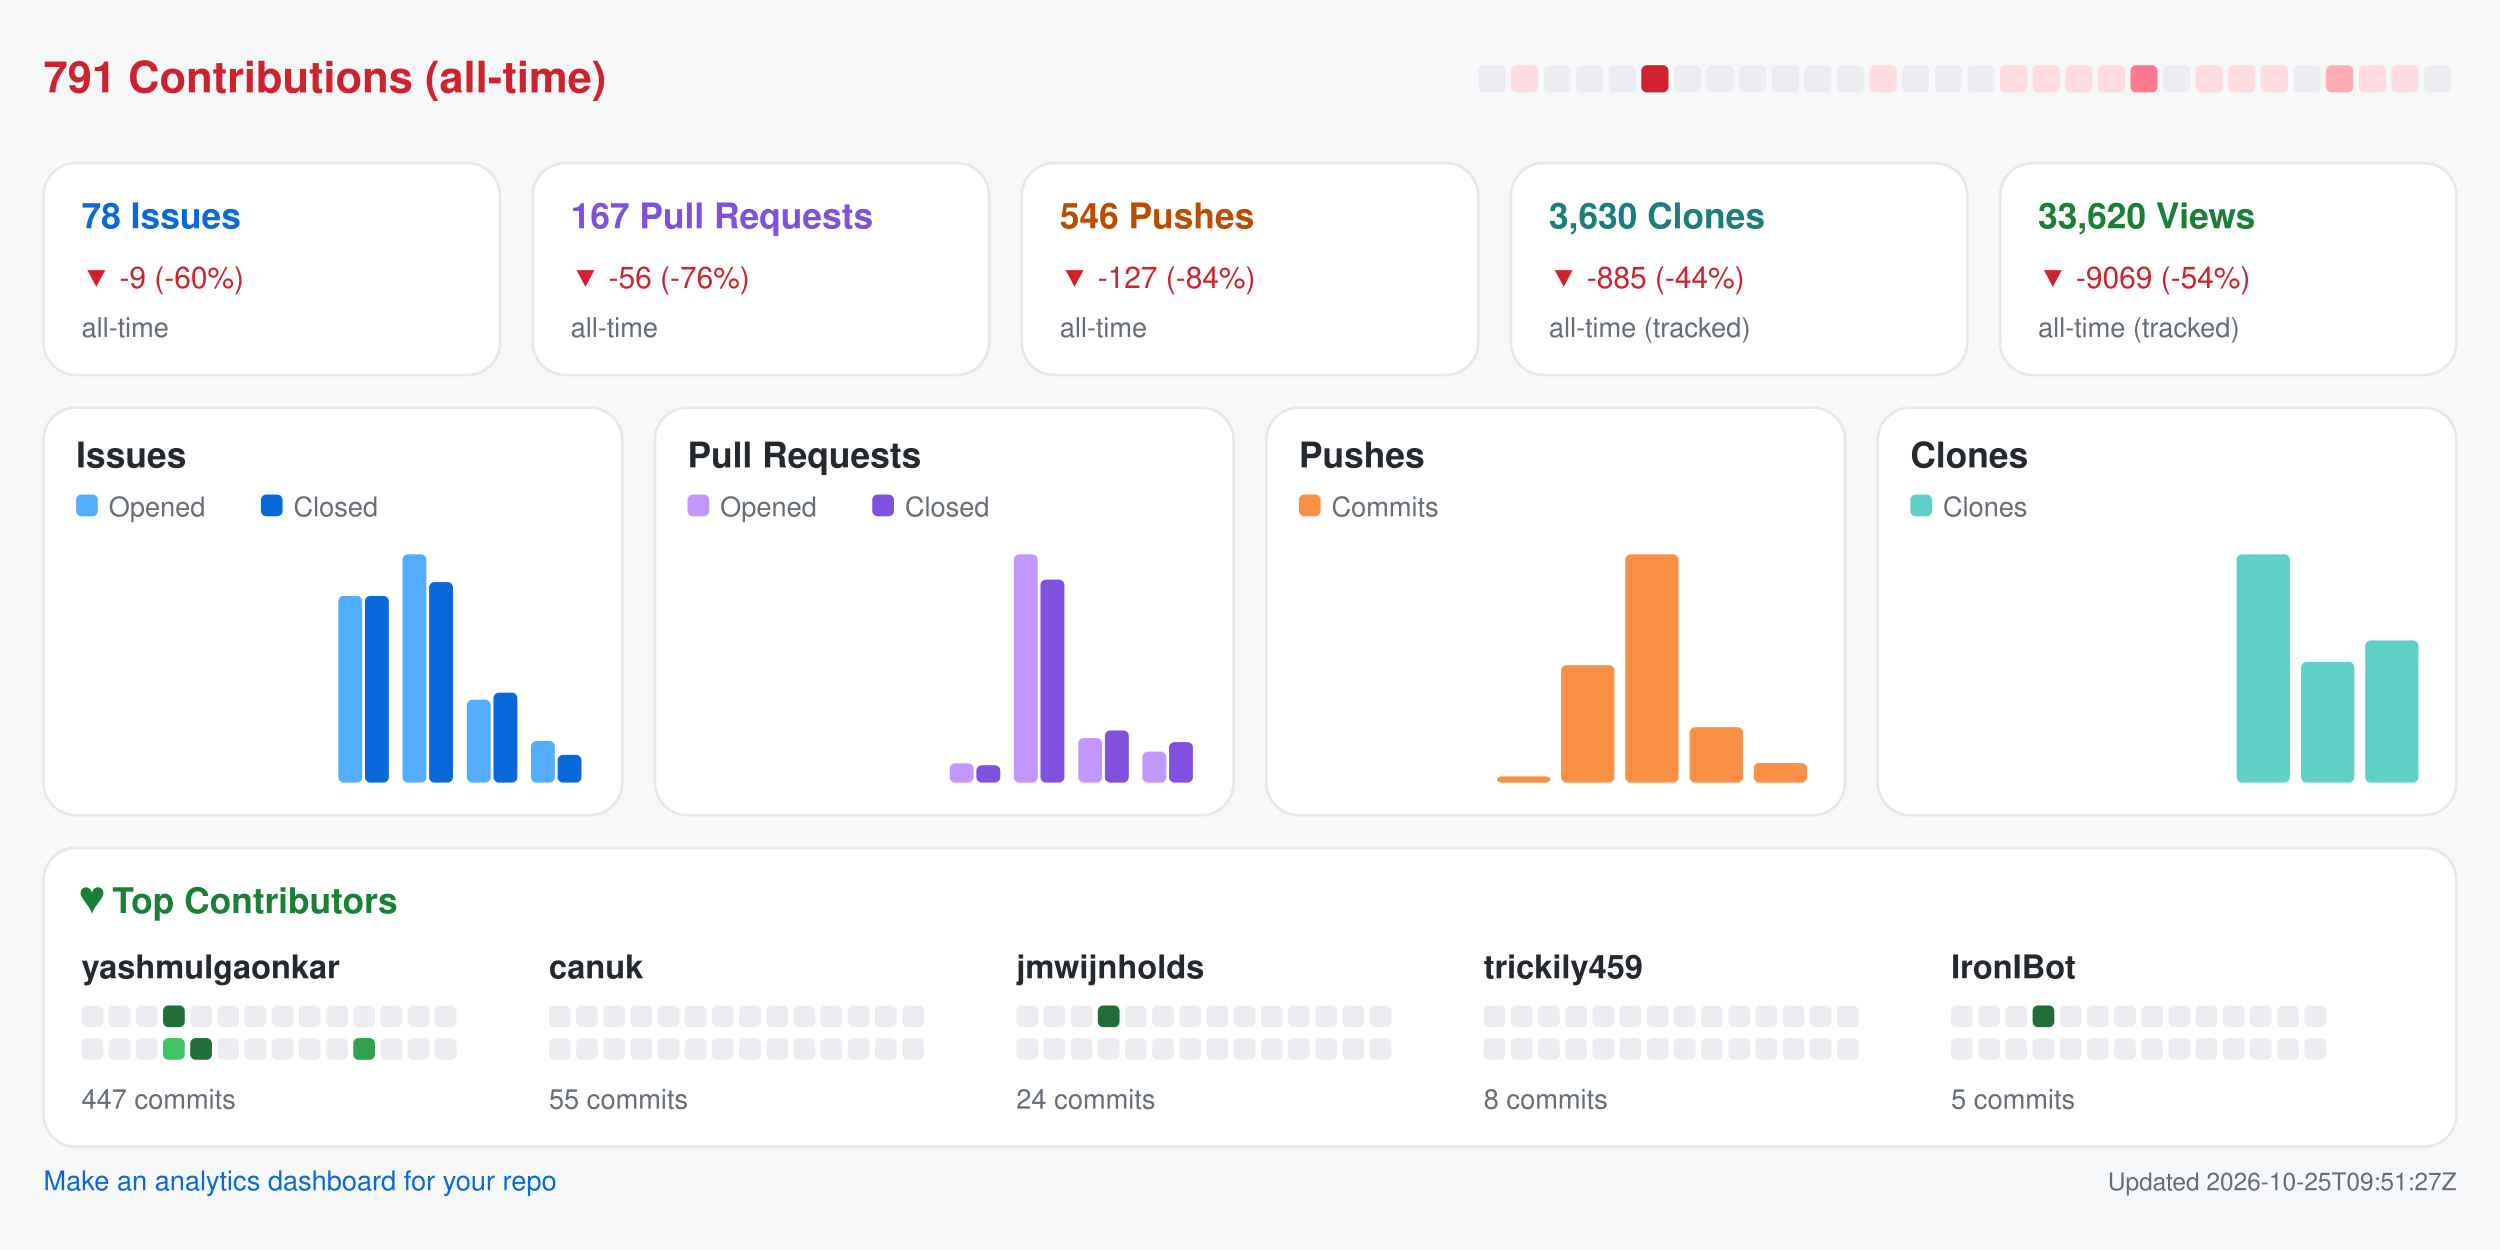
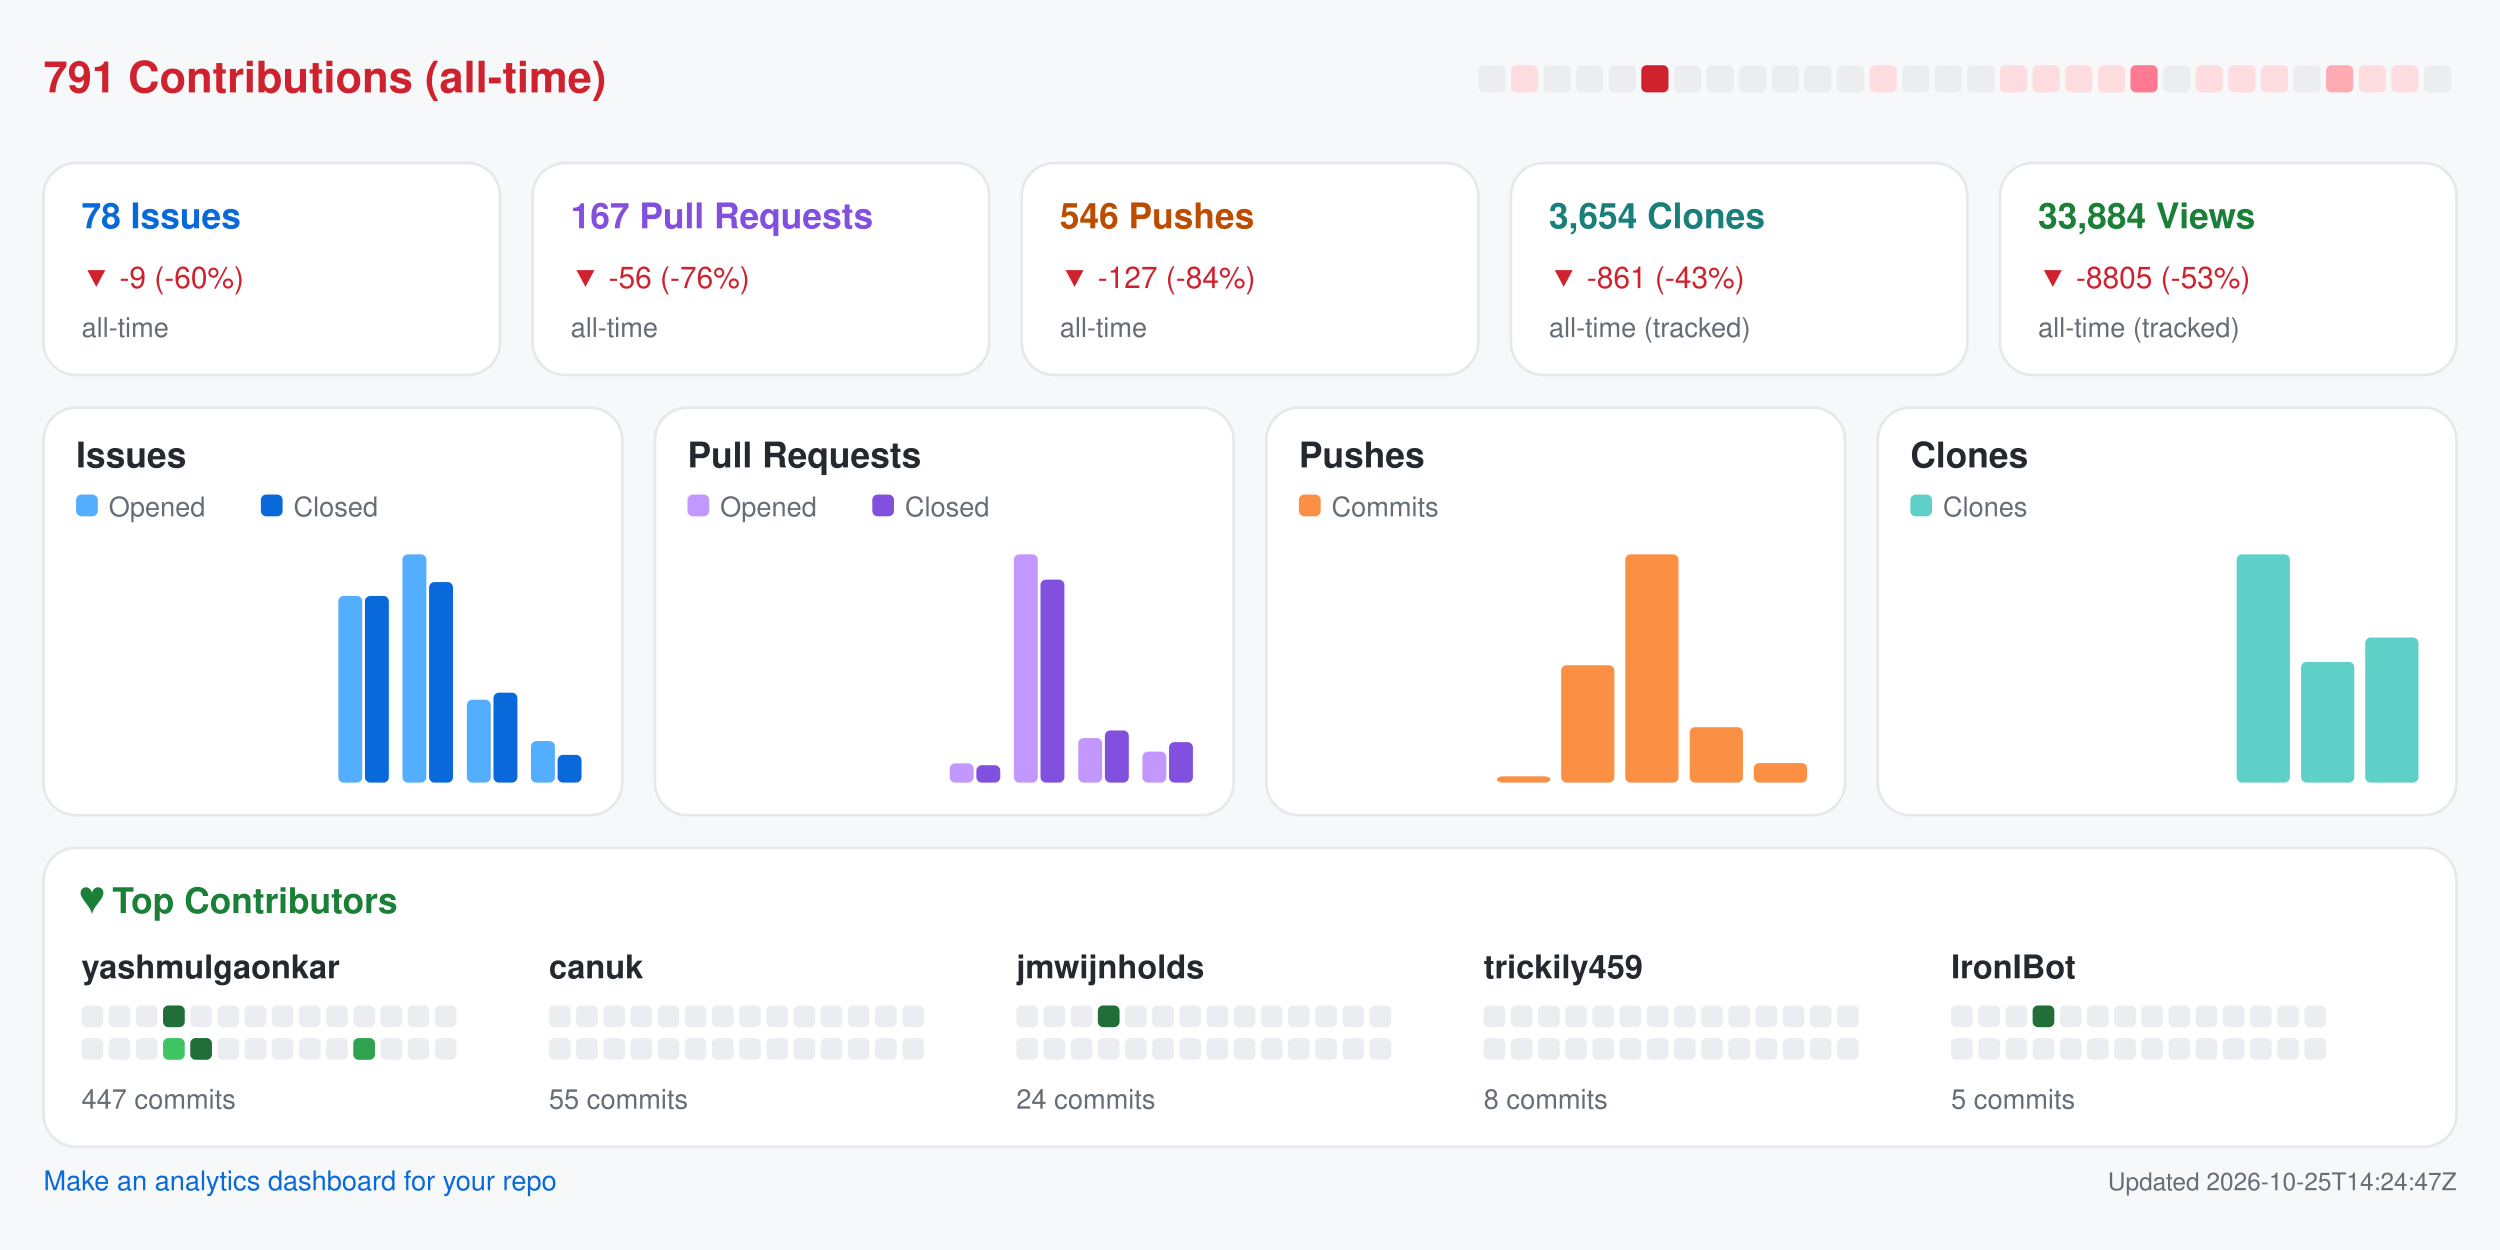
<svg xmlns="http://www.w3.org/2000/svg" width="920" height="460" viewBox="0 0 920 460" role="img" aria-label="Repository analytics for yashmulgaonkar/FlightScnr_Pi">
  <rect x="0.0" y="0.0" width="920.0" height="460.0" rx="0" fill="#f6f8fa" />
  <text x="16.0" y="34.0" fill="#cf222e" font-size="16" font-family="-apple-system,BlinkMacSystemFont,Segoe UI,Helvetica,Arial,sans-serif" font-weight="600" text-anchor="start">791 Contributions (all-time)</text>
  <rect x="544.0" y="24.0" width="10.0" height="10.0" rx="2" fill="#ebedf0" />
  <rect x="556.0" y="24.0" width="10.0" height="10.0" rx="2" fill="#ffdce0" />
  <rect x="568.0" y="24.0" width="10.0" height="10.0" rx="2" fill="#ebedf0" />
  <rect x="580.0" y="24.0" width="10.0" height="10.0" rx="2" fill="#ebedf0" />
  <rect x="592.0" y="24.0" width="10.0" height="10.0" rx="2" fill="#ebedf0" />
  <rect x="604.0" y="24.0" width="10.0" height="10.0" rx="2" fill="#cf222e" />
  <rect x="616.0" y="24.0" width="10.0" height="10.0" rx="2" fill="#ebedf0" />
  <rect x="628.0" y="24.0" width="10.0" height="10.0" rx="2" fill="#ebedf0" />
  <rect x="640.0" y="24.0" width="10.0" height="10.0" rx="2" fill="#ebedf0" />
  <rect x="652.0" y="24.0" width="10.0" height="10.0" rx="2" fill="#ebedf0" />
  <rect x="664.0" y="24.0" width="10.0" height="10.0" rx="2" fill="#ebedf0" />
  <rect x="676.0" y="24.0" width="10.0" height="10.0" rx="2" fill="#ebedf0" />
  <rect x="688.0" y="24.0" width="10.0" height="10.0" rx="2" fill="#ffdce0" />
  <rect x="700.0" y="24.0" width="10.0" height="10.0" rx="2" fill="#ebedf0" />
  <rect x="712.0" y="24.0" width="10.0" height="10.0" rx="2" fill="#ebedf0" />
  <rect x="724.0" y="24.0" width="10.0" height="10.0" rx="2" fill="#ebedf0" />
  <rect x="736.0" y="24.0" width="10.0" height="10.0" rx="2" fill="#ffdce0" />
  <rect x="748.0" y="24.0" width="10.0" height="10.0" rx="2" fill="#ffdce0" />
  <rect x="760.0" y="24.0" width="10.0" height="10.0" rx="2" fill="#ffdce0" />
  <rect x="772.0" y="24.0" width="10.0" height="10.0" rx="2" fill="#ffdce0" />
  <rect x="784.0" y="24.0" width="10.0" height="10.0" rx="2" fill="#ff7a90" />
  <rect x="796.0" y="24.0" width="10.0" height="10.0" rx="2" fill="#ebedf0" />
  <rect x="808.0" y="24.0" width="10.0" height="10.0" rx="2" fill="#ffdce0" />
  <rect x="820.0" y="24.0" width="10.0" height="10.0" rx="2" fill="#ffdce0" />
  <rect x="832.0" y="24.0" width="10.0" height="10.0" rx="2" fill="#ffdce0" />
  <rect x="844.0" y="24.0" width="10.0" height="10.0" rx="2" fill="#ebedf0" />
  <rect x="856.0" y="24.0" width="10.0" height="10.0" rx="2" fill="#ffabb3" />
  <rect x="868.0" y="24.0" width="10.0" height="10.0" rx="2" fill="#ffdce0" />
  <rect x="880.0" y="24.0" width="10.0" height="10.0" rx="2" fill="#ffdce0" />
  <rect x="892.0" y="24.0" width="10.0" height="10.0" rx="2" fill="#ebedf0" />
  <rect x="16.0" y="60.0" width="168.0" height="78.0" rx="12" fill="#ffffff" stroke="#e6e8eb" />
  <text x="30.0" y="84.0" fill="#0969da" font-size="13" font-family="-apple-system,BlinkMacSystemFont,Segoe UI,Helvetica,Arial,sans-serif" font-weight="600" text-anchor="start">78 Issues</text>
  <text x="30.0" y="106.0" fill="#cf222e" font-size="11" font-family="-apple-system,BlinkMacSystemFont,Segoe UI,Helvetica,Arial,sans-serif" font-weight="400" text-anchor="start">▼ -9 (-60%)</text>
  <text x="30.0" y="124.0" fill="#656d76" font-size="10" font-family="-apple-system,BlinkMacSystemFont,Segoe UI,Helvetica,Arial,sans-serif" font-weight="400" text-anchor="start">all-time</text>
  <rect x="196.0" y="60.0" width="168.0" height="78.0" rx="12" fill="#ffffff" stroke="#e6e8eb" />
  <text x="210.0" y="84.0" fill="#8250df" font-size="13" font-family="-apple-system,BlinkMacSystemFont,Segoe UI,Helvetica,Arial,sans-serif" font-weight="600" text-anchor="start">167 Pull Requests</text>
  <text x="210.0" y="106.0" fill="#cf222e" font-size="11" font-family="-apple-system,BlinkMacSystemFont,Segoe UI,Helvetica,Arial,sans-serif" font-weight="400" text-anchor="start">▼ -56 (-76%)</text>
  <text x="210.0" y="124.0" fill="#656d76" font-size="10" font-family="-apple-system,BlinkMacSystemFont,Segoe UI,Helvetica,Arial,sans-serif" font-weight="400" text-anchor="start">all-time</text>
  <rect x="376.0" y="60.0" width="168.0" height="78.0" rx="12" fill="#ffffff" stroke="#e6e8eb" />
  <text x="390.0" y="84.0" fill="#bc4c00" font-size="13" font-family="-apple-system,BlinkMacSystemFont,Segoe UI,Helvetica,Arial,sans-serif" font-weight="600" text-anchor="start">546 Pushes</text>
  <text x="390.0" y="106.0" fill="#cf222e" font-size="11" font-family="-apple-system,BlinkMacSystemFont,Segoe UI,Helvetica,Arial,sans-serif" font-weight="400" text-anchor="start">▼ -127 (-84%)</text>
  <text x="390.0" y="124.0" fill="#656d76" font-size="10" font-family="-apple-system,BlinkMacSystemFont,Segoe UI,Helvetica,Arial,sans-serif" font-weight="400" text-anchor="start">all-time</text>
  <rect x="556.0" y="60.0" width="168.0" height="78.0" rx="12" fill="#ffffff" stroke="#e6e8eb" />
-   <text x="570.0" y="84.0" fill="#1a7f7a" font-size="13" font-family="-apple-system,BlinkMacSystemFont,Segoe UI,Helvetica,Arial,sans-serif" font-weight="600" text-anchor="start">3,630 Clones</text>
-   <text x="570.0" y="106.0" fill="#cf222e" font-size="11" font-family="-apple-system,BlinkMacSystemFont,Segoe UI,Helvetica,Arial,sans-serif" font-weight="400" text-anchor="start">▼ -885 (-44%)</text>
+   <text x="570.0" y="84.0" fill="#1a7f7a" font-size="13" font-family="-apple-system,BlinkMacSystemFont,Segoe UI,Helvetica,Arial,sans-serif" font-weight="600" text-anchor="start">3,654 Clones</text>
+   <text x="570.0" y="106.0" fill="#cf222e" font-size="11" font-family="-apple-system,BlinkMacSystemFont,Segoe UI,Helvetica,Arial,sans-serif" font-weight="400" text-anchor="start">▼ -861 (-43%)</text>
  <text x="570.0" y="124.0" fill="#656d76" font-size="10" font-family="-apple-system,BlinkMacSystemFont,Segoe UI,Helvetica,Arial,sans-serif" font-weight="400" text-anchor="start">all-time (tracked)</text>
  <rect x="736.0" y="60.0" width="168.0" height="78.0" rx="12" fill="#ffffff" stroke="#e6e8eb" />
-   <text x="750.0" y="84.0" fill="#1a7f37" font-size="13" font-family="-apple-system,BlinkMacSystemFont,Segoe UI,Helvetica,Arial,sans-serif" font-weight="600" text-anchor="start">33,620 Views</text>
-   <text x="750.0" y="106.0" fill="#cf222e" font-size="11" font-family="-apple-system,BlinkMacSystemFont,Segoe UI,Helvetica,Arial,sans-serif" font-weight="400" text-anchor="start">▼ -9069 (-54%)</text>
+   <text x="750.0" y="84.0" fill="#1a7f37" font-size="13" font-family="-apple-system,BlinkMacSystemFont,Segoe UI,Helvetica,Arial,sans-serif" font-weight="600" text-anchor="start">33,884 Views</text>
+   <text x="750.0" y="106.0" fill="#cf222e" font-size="11" font-family="-apple-system,BlinkMacSystemFont,Segoe UI,Helvetica,Arial,sans-serif" font-weight="400" text-anchor="start">▼ -8805 (-53%)</text>
  <text x="750.0" y="124.0" fill="#656d76" font-size="10" font-family="-apple-system,BlinkMacSystemFont,Segoe UI,Helvetica,Arial,sans-serif" font-weight="400" text-anchor="start">all-time (tracked)</text>
  <rect x="16.0" y="150.0" width="213.0" height="150.0" rx="12" fill="#ffffff" stroke="#e6e8eb" />
  <text x="28.0" y="172.0" fill="#24292f" font-size="13" font-family="-apple-system,BlinkMacSystemFont,Segoe UI,Helvetica,Arial,sans-serif" font-weight="600" text-anchor="start">Issues</text>
  <rect x="28.0" y="182.0" width="8.0" height="8.0" rx="2" fill="#54aeff" />
  <text x="40.0" y="190.0" fill="#656d76" font-size="10" font-family="-apple-system,BlinkMacSystemFont,Segoe UI,Helvetica,Arial,sans-serif" font-weight="400" text-anchor="start">Opened</text>
  <rect x="96.0" y="182.0" width="8.0" height="8.0" rx="2" fill="#0969da" />
  <text x="108.0" y="190.0" fill="#656d76" font-size="10" font-family="-apple-system,BlinkMacSystemFont,Segoe UI,Helvetica,Arial,sans-serif" font-weight="400" text-anchor="start">Closed</text>
  <rect x="30.0" y="288.0" width="8.8" height="0.0" rx="2" fill="#54aeff" />
  <rect x="39.8" y="288.0" width="8.8" height="0.0" rx="2" fill="#0969da" />
  <rect x="53.6" y="288.0" width="8.8" height="0.0" rx="2" fill="#54aeff" />
  <rect x="63.4" y="288.0" width="8.8" height="0.0" rx="2" fill="#0969da" />
  <rect x="77.2" y="288.0" width="8.8" height="0.0" rx="2" fill="#54aeff" />
  <rect x="87.1" y="288.0" width="8.8" height="0.0" rx="2" fill="#0969da" />
  <rect x="100.9" y="288.0" width="8.8" height="0.0" rx="2" fill="#54aeff" />
  <rect x="110.7" y="288.0" width="8.8" height="0.0" rx="2" fill="#0969da" />
  <rect x="124.5" y="219.3" width="8.8" height="68.7" rx="2" fill="#54aeff" />
  <rect x="134.3" y="219.3" width="8.8" height="68.7" rx="2" fill="#0969da" />
  <rect x="148.1" y="204.0" width="8.8" height="84.0" rx="2" fill="#54aeff" />
  <rect x="157.9" y="214.2" width="8.8" height="73.8" rx="2" fill="#0969da" />
  <rect x="171.8" y="257.5" width="8.8" height="30.5" rx="2" fill="#54aeff" />
  <rect x="181.6" y="254.9" width="8.8" height="33.1" rx="2" fill="#0969da" />
  <rect x="195.4" y="272.7" width="8.8" height="15.3" rx="2" fill="#54aeff" />
  <rect x="205.2" y="277.8" width="8.8" height="10.2" rx="2" fill="#0969da" />
  <rect x="241.0" y="150.0" width="213.0" height="150.0" rx="12" fill="#ffffff" stroke="#e6e8eb" />
  <text x="253.0" y="172.0" fill="#24292f" font-size="13" font-family="-apple-system,BlinkMacSystemFont,Segoe UI,Helvetica,Arial,sans-serif" font-weight="600" text-anchor="start">Pull Requests</text>
  <rect x="253.0" y="182.0" width="8.0" height="8.0" rx="2" fill="#c297ff" />
  <text x="265.0" y="190.0" fill="#656d76" font-size="10" font-family="-apple-system,BlinkMacSystemFont,Segoe UI,Helvetica,Arial,sans-serif" font-weight="400" text-anchor="start">Opened</text>
  <rect x="321.0" y="182.0" width="8.0" height="8.0" rx="2" fill="#8250df" />
  <text x="333.0" y="190.0" fill="#656d76" font-size="10" font-family="-apple-system,BlinkMacSystemFont,Segoe UI,Helvetica,Arial,sans-serif" font-weight="400" text-anchor="start">Closed</text>
  <rect x="255.0" y="288.0" width="8.8" height="0.0" rx="2" fill="#c297ff" />
  <rect x="264.8" y="288.0" width="8.8" height="0.0" rx="2" fill="#8250df" />
  <rect x="278.6" y="288.0" width="8.8" height="0.0" rx="2" fill="#c297ff" />
  <rect x="288.4" y="288.0" width="8.8" height="0.0" rx="2" fill="#8250df" />
  <rect x="302.2" y="288.0" width="8.8" height="0.0" rx="2" fill="#c297ff" />
  <rect x="312.1" y="288.0" width="8.8" height="0.0" rx="2" fill="#8250df" />
  <rect x="325.9" y="288.0" width="8.8" height="0.0" rx="2" fill="#c297ff" />
  <rect x="335.7" y="288.0" width="8.8" height="0.0" rx="2" fill="#8250df" />
  <rect x="349.5" y="280.9" width="8.8" height="7.1" rx="2" fill="#c297ff" />
  <rect x="359.3" y="281.6" width="8.8" height="6.4" rx="2" fill="#8250df" />
  <rect x="373.1" y="204.0" width="8.8" height="84.0" rx="2" fill="#c297ff" />
  <rect x="382.9" y="213.3" width="8.8" height="74.7" rx="2" fill="#8250df" />
  <rect x="396.8" y="271.6" width="8.8" height="16.4" rx="2" fill="#c297ff" />
  <rect x="406.6" y="268.8" width="8.8" height="19.2" rx="2" fill="#8250df" />
  <rect x="420.4" y="276.6" width="8.8" height="11.4" rx="2" fill="#c297ff" />
  <rect x="430.2" y="273.1" width="8.8" height="14.9" rx="2" fill="#8250df" />
  <rect x="466.0" y="150.0" width="213.0" height="150.0" rx="12" fill="#ffffff" stroke="#e6e8eb" />
  <text x="478.0" y="172.0" fill="#24292f" font-size="13" font-family="-apple-system,BlinkMacSystemFont,Segoe UI,Helvetica,Arial,sans-serif" font-weight="600" text-anchor="start">Pushes</text>
  <rect x="478.0" y="182.0" width="8.0" height="8.0" rx="2" fill="#fb8f44" />
  <text x="490.0" y="190.0" fill="#656d76" font-size="10" font-family="-apple-system,BlinkMacSystemFont,Segoe UI,Helvetica,Arial,sans-serif" font-weight="400" text-anchor="start">Commits</text>
  <rect x="480.0" y="288.0" width="19.6" height="0.0" rx="2" fill="#fb8f44" />
  <rect x="503.6" y="288.0" width="19.6" height="0.0" rx="2" fill="#fb8f44" />
  <rect x="527.2" y="288.0" width="19.6" height="0.0" rx="2" fill="#fb8f44" />
  <rect x="550.9" y="285.7" width="19.6" height="2.3" rx="2" fill="#fb8f44" />
  <rect x="574.5" y="244.8" width="19.6" height="43.2" rx="2" fill="#fb8f44" />
  <rect x="598.1" y="204.0" width="19.6" height="84.0" rx="2" fill="#fb8f44" />
  <rect x="621.8" y="267.6" width="19.6" height="20.4" rx="2" fill="#fb8f44" />
  <rect x="645.4" y="280.8" width="19.6" height="7.2" rx="2" fill="#fb8f44" />
  <rect x="691.0" y="150.0" width="213.0" height="150.0" rx="12" fill="#ffffff" stroke="#e6e8eb" />
  <text x="703.0" y="172.0" fill="#24292f" font-size="13" font-family="-apple-system,BlinkMacSystemFont,Segoe UI,Helvetica,Arial,sans-serif" font-weight="600" text-anchor="start">Clones</text>
  <rect x="703.0" y="182.0" width="8.0" height="8.0" rx="2" fill="#5fd0c8" />
  <text x="715.0" y="190.0" fill="#656d76" font-size="10" font-family="-apple-system,BlinkMacSystemFont,Segoe UI,Helvetica,Arial,sans-serif" font-weight="400" text-anchor="start">Clones</text>
  <rect x="705.0" y="288.0" width="19.6" height="0.0" rx="2" fill="#5fd0c8" />
  <rect x="728.6" y="288.0" width="19.6" height="0.0" rx="2" fill="#5fd0c8" />
  <rect x="752.2" y="288.0" width="19.6" height="0.0" rx="2" fill="#5fd0c8" />
  <rect x="775.9" y="288.0" width="19.6" height="0.0" rx="2" fill="#5fd0c8" />
  <rect x="799.5" y="288.0" width="19.6" height="0.0" rx="2" fill="#5fd0c8" />
  <rect x="823.1" y="204.0" width="19.6" height="84.0" rx="2" fill="#5fd0c8" />
  <rect x="846.8" y="243.6" width="19.6" height="44.4" rx="2" fill="#5fd0c8" />
-   <rect x="870.4" y="235.7" width="19.6" height="52.3" rx="2" fill="#5fd0c8" />
+   <rect x="870.4" y="234.6" width="19.6" height="53.4" rx="2" fill="#5fd0c8" />
  <rect x="16.0" y="312.0" width="888.0" height="110.0" rx="12" fill="#ffffff" stroke="#e6e8eb" />
  <text x="30.0" y="336.0" fill="#1a7f37" font-size="13" font-family="-apple-system,BlinkMacSystemFont,Segoe UI,Helvetica,Arial,sans-serif" font-weight="600" text-anchor="start">♥  Top Contributors</text>
  <text x="30.0" y="360.0" fill="#24292f" font-size="12" font-family="-apple-system,BlinkMacSystemFont,Segoe UI,Helvetica,Arial,sans-serif" font-weight="600" text-anchor="start">yashmulgaonkar</text>
  <rect x="30.0" y="370.0" width="8.0" height="8.0" rx="2" fill="#ebedf0" />
  <rect x="40.0" y="370.0" width="8.0" height="8.0" rx="2" fill="#ebedf0" />
  <rect x="50.0" y="370.0" width="8.0" height="8.0" rx="2" fill="#ebedf0" />
  <rect x="60.0" y="370.0" width="8.0" height="8.0" rx="2" fill="#216e39" />
  <rect x="70.0" y="370.0" width="8.0" height="8.0" rx="2" fill="#ebedf0" />
  <rect x="80.0" y="370.0" width="8.0" height="8.0" rx="2" fill="#ebedf0" />
  <rect x="90.0" y="370.0" width="8.0" height="8.0" rx="2" fill="#ebedf0" />
  <rect x="100.0" y="370.0" width="8.0" height="8.0" rx="2" fill="#ebedf0" />
  <rect x="110.0" y="370.0" width="8.0" height="8.0" rx="2" fill="#ebedf0" />
  <rect x="120.0" y="370.0" width="8.0" height="8.0" rx="2" fill="#ebedf0" />
  <rect x="130.0" y="370.0" width="8.0" height="8.0" rx="2" fill="#ebedf0" />
  <rect x="140.0" y="370.0" width="8.0" height="8.0" rx="2" fill="#ebedf0" />
  <rect x="150.0" y="370.0" width="8.0" height="8.0" rx="2" fill="#ebedf0" />
  <rect x="160.0" y="370.0" width="8.0" height="8.0" rx="2" fill="#ebedf0" />
  <rect x="30.0" y="382.0" width="8.0" height="8.0" rx="2" fill="#ebedf0" />
  <rect x="40.0" y="382.0" width="8.0" height="8.0" rx="2" fill="#ebedf0" />
  <rect x="50.0" y="382.0" width="8.0" height="8.0" rx="2" fill="#ebedf0" />
  <rect x="60.0" y="382.0" width="8.0" height="8.0" rx="2" fill="#40c463" />
  <rect x="70.0" y="382.0" width="8.0" height="8.0" rx="2" fill="#216e39" />
  <rect x="80.0" y="382.0" width="8.0" height="8.0" rx="2" fill="#ebedf0" />
  <rect x="90.0" y="382.0" width="8.0" height="8.0" rx="2" fill="#ebedf0" />
  <rect x="100.0" y="382.0" width="8.0" height="8.0" rx="2" fill="#ebedf0" />
  <rect x="110.0" y="382.0" width="8.0" height="8.0" rx="2" fill="#ebedf0" />
  <rect x="120.0" y="382.0" width="8.0" height="8.0" rx="2" fill="#ebedf0" />
  <rect x="130.0" y="382.0" width="8.0" height="8.0" rx="2" fill="#30a14e" />
  <rect x="140.0" y="382.0" width="8.0" height="8.0" rx="2" fill="#ebedf0" />
  <rect x="150.0" y="382.0" width="8.0" height="8.0" rx="2" fill="#ebedf0" />
  <rect x="160.0" y="382.0" width="8.0" height="8.0" rx="2" fill="#ebedf0" />
  <text x="30.0" y="408.0" fill="#656d76" font-size="10" font-family="-apple-system,BlinkMacSystemFont,Segoe UI,Helvetica,Arial,sans-serif" font-weight="400" text-anchor="start">447 commits</text>
  <text x="202.0" y="360.0" fill="#24292f" font-size="12" font-family="-apple-system,BlinkMacSystemFont,Segoe UI,Helvetica,Arial,sans-serif" font-weight="600" text-anchor="start">canuk</text>
  <rect x="202.0" y="370.0" width="8.0" height="8.0" rx="2" fill="#ebedf0" />
  <rect x="212.0" y="370.0" width="8.0" height="8.0" rx="2" fill="#ebedf0" />
  <rect x="222.0" y="370.0" width="8.0" height="8.0" rx="2" fill="#ebedf0" />
  <rect x="232.0" y="370.0" width="8.0" height="8.0" rx="2" fill="#ebedf0" />
  <rect x="242.0" y="370.0" width="8.0" height="8.0" rx="2" fill="#ebedf0" />
  <rect x="252.0" y="370.0" width="8.0" height="8.0" rx="2" fill="#ebedf0" />
  <rect x="262.0" y="370.0" width="8.0" height="8.0" rx="2" fill="#ebedf0" />
  <rect x="272.0" y="370.0" width="8.0" height="8.0" rx="2" fill="#ebedf0" />
  <rect x="282.0" y="370.0" width="8.0" height="8.0" rx="2" fill="#ebedf0" />
  <rect x="292.0" y="370.0" width="8.0" height="8.0" rx="2" fill="#ebedf0" />
  <rect x="302.0" y="370.0" width="8.0" height="8.0" rx="2" fill="#ebedf0" />
  <rect x="312.0" y="370.0" width="8.0" height="8.0" rx="2" fill="#ebedf0" />
  <rect x="322.0" y="370.0" width="8.0" height="8.0" rx="2" fill="#ebedf0" />
  <rect x="332.0" y="370.0" width="8.0" height="8.0" rx="2" fill="#ebedf0" />
  <rect x="202.0" y="382.0" width="8.0" height="8.0" rx="2" fill="#ebedf0" />
  <rect x="212.0" y="382.0" width="8.0" height="8.0" rx="2" fill="#ebedf0" />
  <rect x="222.0" y="382.0" width="8.0" height="8.0" rx="2" fill="#ebedf0" />
  <rect x="232.0" y="382.0" width="8.0" height="8.0" rx="2" fill="#ebedf0" />
  <rect x="242.0" y="382.0" width="8.0" height="8.0" rx="2" fill="#ebedf0" />
  <rect x="252.0" y="382.0" width="8.0" height="8.0" rx="2" fill="#ebedf0" />
  <rect x="262.0" y="382.0" width="8.0" height="8.0" rx="2" fill="#ebedf0" />
  <rect x="272.0" y="382.0" width="8.0" height="8.0" rx="2" fill="#ebedf0" />
  <rect x="282.0" y="382.0" width="8.0" height="8.0" rx="2" fill="#ebedf0" />
  <rect x="292.0" y="382.0" width="8.0" height="8.0" rx="2" fill="#ebedf0" />
  <rect x="302.0" y="382.0" width="8.0" height="8.0" rx="2" fill="#ebedf0" />
  <rect x="312.0" y="382.0" width="8.0" height="8.0" rx="2" fill="#ebedf0" />
  <rect x="322.0" y="382.0" width="8.0" height="8.0" rx="2" fill="#ebedf0" />
  <rect x="332.0" y="382.0" width="8.0" height="8.0" rx="2" fill="#ebedf0" />
  <text x="202.0" y="408.0" fill="#656d76" font-size="10" font-family="-apple-system,BlinkMacSystemFont,Segoe UI,Helvetica,Arial,sans-serif" font-weight="400" text-anchor="start">55 commits</text>
  <text x="374.0" y="360.0" fill="#24292f" font-size="12" font-family="-apple-system,BlinkMacSystemFont,Segoe UI,Helvetica,Arial,sans-serif" font-weight="600" text-anchor="start">jmwijnholds</text>
  <rect x="374.0" y="370.0" width="8.0" height="8.0" rx="2" fill="#ebedf0" />
  <rect x="384.0" y="370.0" width="8.0" height="8.0" rx="2" fill="#ebedf0" />
  <rect x="394.0" y="370.0" width="8.0" height="8.0" rx="2" fill="#ebedf0" />
  <rect x="404.0" y="370.0" width="8.0" height="8.0" rx="2" fill="#216e39" />
  <rect x="414.0" y="370.0" width="8.0" height="8.0" rx="2" fill="#ebedf0" />
  <rect x="424.0" y="370.0" width="8.0" height="8.0" rx="2" fill="#ebedf0" />
  <rect x="434.0" y="370.0" width="8.0" height="8.0" rx="2" fill="#ebedf0" />
  <rect x="444.0" y="370.0" width="8.0" height="8.0" rx="2" fill="#ebedf0" />
  <rect x="454.0" y="370.0" width="8.0" height="8.0" rx="2" fill="#ebedf0" />
  <rect x="464.0" y="370.0" width="8.0" height="8.0" rx="2" fill="#ebedf0" />
  <rect x="474.0" y="370.0" width="8.0" height="8.0" rx="2" fill="#ebedf0" />
  <rect x="484.0" y="370.0" width="8.0" height="8.0" rx="2" fill="#ebedf0" />
  <rect x="494.0" y="370.0" width="8.0" height="8.0" rx="2" fill="#ebedf0" />
  <rect x="504.0" y="370.0" width="8.0" height="8.0" rx="2" fill="#ebedf0" />
  <rect x="374.0" y="382.0" width="8.0" height="8.0" rx="2" fill="#ebedf0" />
  <rect x="384.0" y="382.0" width="8.0" height="8.0" rx="2" fill="#ebedf0" />
  <rect x="394.0" y="382.0" width="8.0" height="8.0" rx="2" fill="#ebedf0" />
  <rect x="404.0" y="382.0" width="8.0" height="8.0" rx="2" fill="#ebedf0" />
  <rect x="414.0" y="382.0" width="8.0" height="8.0" rx="2" fill="#ebedf0" />
  <rect x="424.0" y="382.0" width="8.0" height="8.0" rx="2" fill="#ebedf0" />
  <rect x="434.0" y="382.0" width="8.0" height="8.0" rx="2" fill="#ebedf0" />
  <rect x="444.0" y="382.0" width="8.0" height="8.0" rx="2" fill="#ebedf0" />
  <rect x="454.0" y="382.0" width="8.0" height="8.0" rx="2" fill="#ebedf0" />
  <rect x="464.0" y="382.0" width="8.0" height="8.0" rx="2" fill="#ebedf0" />
  <rect x="474.0" y="382.0" width="8.0" height="8.0" rx="2" fill="#ebedf0" />
  <rect x="484.0" y="382.0" width="8.0" height="8.0" rx="2" fill="#ebedf0" />
  <rect x="494.0" y="382.0" width="8.0" height="8.0" rx="2" fill="#ebedf0" />
  <rect x="504.0" y="382.0" width="8.0" height="8.0" rx="2" fill="#ebedf0" />
  <text x="374.0" y="408.0" fill="#656d76" font-size="10" font-family="-apple-system,BlinkMacSystemFont,Segoe UI,Helvetica,Arial,sans-serif" font-weight="400" text-anchor="start">24 commits</text>
  <text x="546.0" y="360.0" fill="#24292f" font-size="12" font-family="-apple-system,BlinkMacSystemFont,Segoe UI,Helvetica,Arial,sans-serif" font-weight="600" text-anchor="start">trickily459</text>
  <rect x="546.0" y="370.0" width="8.0" height="8.0" rx="2" fill="#ebedf0" />
  <rect x="556.0" y="370.0" width="8.0" height="8.0" rx="2" fill="#ebedf0" />
  <rect x="566.0" y="370.0" width="8.0" height="8.0" rx="2" fill="#ebedf0" />
  <rect x="576.0" y="370.0" width="8.0" height="8.0" rx="2" fill="#ebedf0" />
  <rect x="586.0" y="370.0" width="8.0" height="8.0" rx="2" fill="#ebedf0" />
  <rect x="596.0" y="370.0" width="8.0" height="8.0" rx="2" fill="#ebedf0" />
  <rect x="606.0" y="370.0" width="8.0" height="8.0" rx="2" fill="#ebedf0" />
  <rect x="616.0" y="370.0" width="8.0" height="8.0" rx="2" fill="#ebedf0" />
  <rect x="626.0" y="370.0" width="8.0" height="8.0" rx="2" fill="#ebedf0" />
  <rect x="636.0" y="370.0" width="8.0" height="8.0" rx="2" fill="#ebedf0" />
  <rect x="646.0" y="370.0" width="8.0" height="8.0" rx="2" fill="#ebedf0" />
  <rect x="656.0" y="370.0" width="8.0" height="8.0" rx="2" fill="#ebedf0" />
  <rect x="666.0" y="370.0" width="8.0" height="8.0" rx="2" fill="#ebedf0" />
  <rect x="676.0" y="370.0" width="8.0" height="8.0" rx="2" fill="#ebedf0" />
  <rect x="546.0" y="382.0" width="8.0" height="8.0" rx="2" fill="#ebedf0" />
  <rect x="556.0" y="382.0" width="8.0" height="8.0" rx="2" fill="#ebedf0" />
  <rect x="566.0" y="382.0" width="8.0" height="8.0" rx="2" fill="#ebedf0" />
  <rect x="576.0" y="382.0" width="8.0" height="8.0" rx="2" fill="#ebedf0" />
  <rect x="586.0" y="382.0" width="8.0" height="8.0" rx="2" fill="#ebedf0" />
  <rect x="596.0" y="382.0" width="8.0" height="8.0" rx="2" fill="#ebedf0" />
  <rect x="606.0" y="382.0" width="8.0" height="8.0" rx="2" fill="#ebedf0" />
  <rect x="616.0" y="382.0" width="8.0" height="8.0" rx="2" fill="#ebedf0" />
  <rect x="626.0" y="382.0" width="8.0" height="8.0" rx="2" fill="#ebedf0" />
  <rect x="636.0" y="382.0" width="8.0" height="8.0" rx="2" fill="#ebedf0" />
  <rect x="646.0" y="382.0" width="8.0" height="8.0" rx="2" fill="#ebedf0" />
  <rect x="656.0" y="382.0" width="8.0" height="8.0" rx="2" fill="#ebedf0" />
  <rect x="666.0" y="382.0" width="8.0" height="8.0" rx="2" fill="#ebedf0" />
  <rect x="676.0" y="382.0" width="8.0" height="8.0" rx="2" fill="#ebedf0" />
  <text x="546.0" y="408.0" fill="#656d76" font-size="10" font-family="-apple-system,BlinkMacSystemFont,Segoe UI,Helvetica,Arial,sans-serif" font-weight="400" text-anchor="start">8 commits</text>
  <text x="718.0" y="360.0" fill="#24292f" font-size="12" font-family="-apple-system,BlinkMacSystemFont,Segoe UI,Helvetica,Arial,sans-serif" font-weight="600" text-anchor="start">IronIBot</text>
  <rect x="718.0" y="370.0" width="8.0" height="8.0" rx="2" fill="#ebedf0" />
  <rect x="728.0" y="370.0" width="8.0" height="8.0" rx="2" fill="#ebedf0" />
  <rect x="738.0" y="370.0" width="8.0" height="8.0" rx="2" fill="#ebedf0" />
  <rect x="748.0" y="370.0" width="8.0" height="8.0" rx="2" fill="#216e39" />
  <rect x="758.0" y="370.0" width="8.0" height="8.0" rx="2" fill="#ebedf0" />
  <rect x="768.0" y="370.0" width="8.0" height="8.0" rx="2" fill="#ebedf0" />
  <rect x="778.0" y="370.0" width="8.0" height="8.0" rx="2" fill="#ebedf0" />
  <rect x="788.0" y="370.0" width="8.0" height="8.0" rx="2" fill="#ebedf0" />
  <rect x="798.0" y="370.0" width="8.0" height="8.0" rx="2" fill="#ebedf0" />
  <rect x="808.0" y="370.0" width="8.0" height="8.0" rx="2" fill="#ebedf0" />
  <rect x="818.0" y="370.0" width="8.0" height="8.0" rx="2" fill="#ebedf0" />
  <rect x="828.0" y="370.0" width="8.0" height="8.0" rx="2" fill="#ebedf0" />
  <rect x="838.0" y="370.0" width="8.0" height="8.0" rx="2" fill="#ebedf0" />
  <rect x="848.0" y="370.0" width="8.0" height="8.0" rx="2" fill="#ebedf0" />
  <rect x="718.0" y="382.0" width="8.0" height="8.0" rx="2" fill="#ebedf0" />
  <rect x="728.0" y="382.0" width="8.0" height="8.0" rx="2" fill="#ebedf0" />
  <rect x="738.0" y="382.0" width="8.0" height="8.0" rx="2" fill="#ebedf0" />
  <rect x="748.0" y="382.0" width="8.0" height="8.0" rx="2" fill="#ebedf0" />
  <rect x="758.0" y="382.0" width="8.0" height="8.0" rx="2" fill="#ebedf0" />
  <rect x="768.0" y="382.0" width="8.0" height="8.0" rx="2" fill="#ebedf0" />
  <rect x="778.0" y="382.0" width="8.0" height="8.0" rx="2" fill="#ebedf0" />
  <rect x="788.0" y="382.0" width="8.0" height="8.0" rx="2" fill="#ebedf0" />
  <rect x="798.0" y="382.0" width="8.0" height="8.0" rx="2" fill="#ebedf0" />
  <rect x="808.0" y="382.0" width="8.0" height="8.0" rx="2" fill="#ebedf0" />
  <rect x="818.0" y="382.0" width="8.0" height="8.0" rx="2" fill="#ebedf0" />
  <rect x="828.0" y="382.0" width="8.0" height="8.0" rx="2" fill="#ebedf0" />
  <rect x="838.0" y="382.0" width="8.0" height="8.0" rx="2" fill="#ebedf0" />
  <rect x="848.0" y="382.0" width="8.0" height="8.0" rx="2" fill="#ebedf0" />
  <text x="718.0" y="408.0" fill="#656d76" font-size="10" font-family="-apple-system,BlinkMacSystemFont,Segoe UI,Helvetica,Arial,sans-serif" font-weight="400" text-anchor="start">5 commits</text>
  <a href="https://github.com/yashmulgaonkar/repo-analytics" target="_blank" rel="noopener noreferrer">
    <text x="16.0" y="438.0" fill="#0969da" font-size="10" font-family="-apple-system,BlinkMacSystemFont,Segoe UI,Helvetica,Arial,sans-serif" font-weight="400" text-anchor="start">Make an analytics dashboard for your repo</text>
  </a>
-   <text x="904.0" y="438.0" fill="#656d76" font-size="9" font-family="-apple-system,BlinkMacSystemFont,Segoe UI,Helvetica,Arial,sans-serif" font-weight="400" text-anchor="end">Updated 2026-10-25T09:51:27Z</text>
+   <text x="904.0" y="438.0" fill="#656d76" font-size="9" font-family="-apple-system,BlinkMacSystemFont,Segoe UI,Helvetica,Arial,sans-serif" font-weight="400" text-anchor="end">Updated 2026-10-25T14:24:47Z</text>
</svg>
